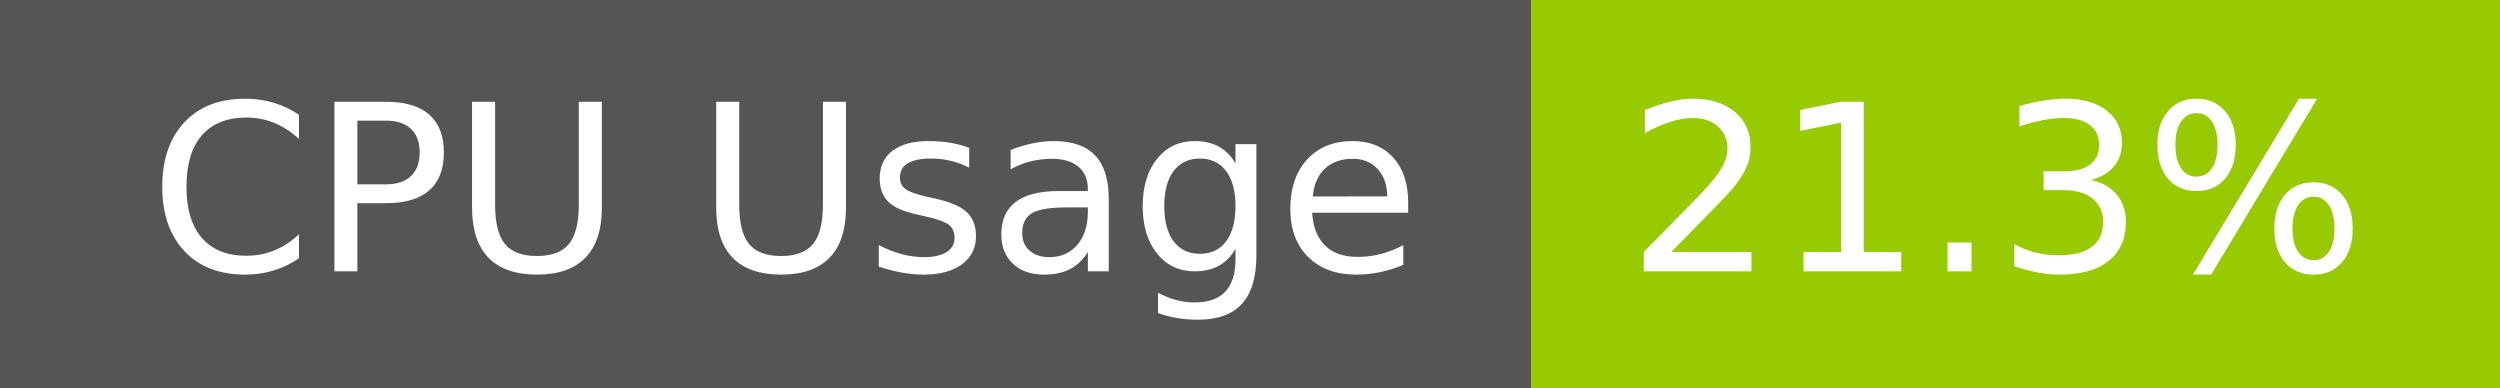
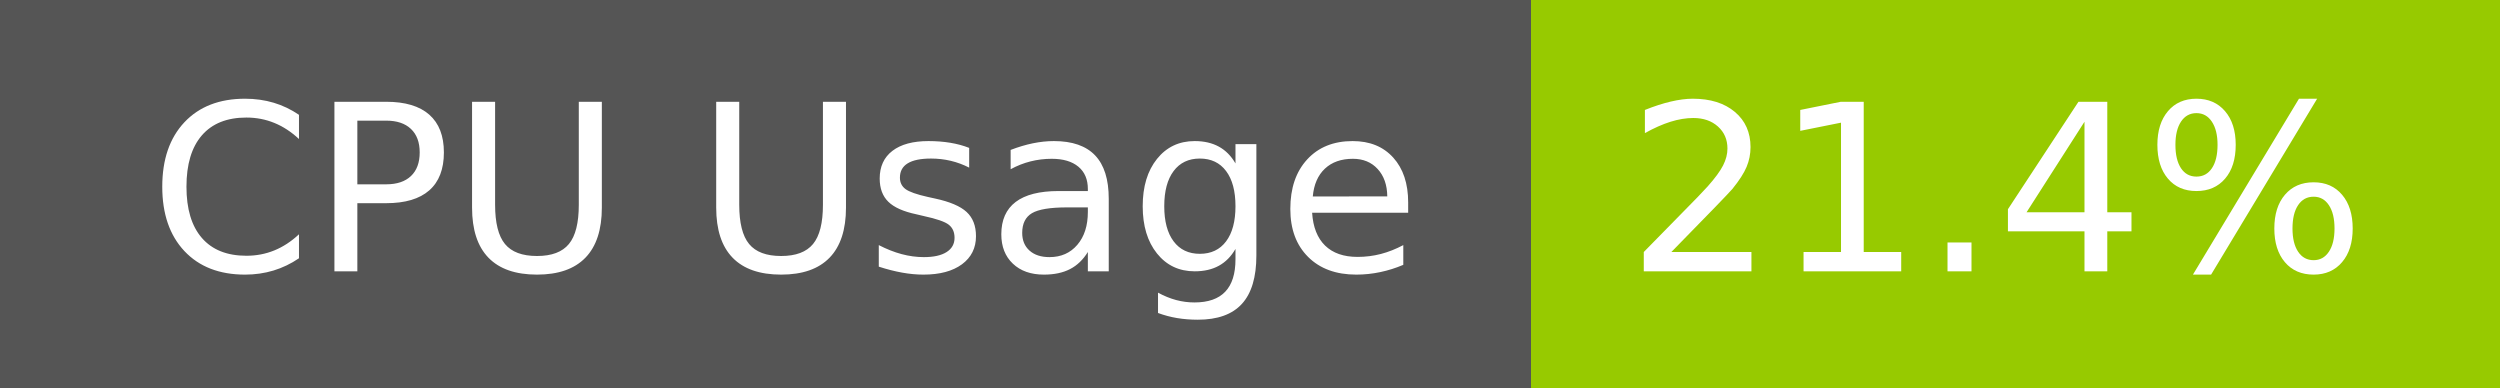
- <svg xmlns="http://www.w3.org/2000/svg" width="129" height="20" role="img" aria-label="CPU Usage: 21.3%">
+ <svg xmlns="http://www.w3.org/2000/svg" width="129" height="20" role="img" aria-label="CPU Usage: 21.4%">
  <g shape-rendering="crispEdges">
    <rect width="79" height="20" fill="#555" />
    <rect x="79" width="50" height="20" fill="#97ca00" />
  </g>
  <g fill="#fff" text-anchor="middle" font-family="Verdana,Geneva,DejaVu Sans,sans-serif" text-rendering="geometricPrecision" font-size="120">
    <text x="405" y="140" transform="scale(.1)" fill="#fff" textLength="665">CPU Usage</text>
-     <text x="1030" y="140" transform="scale(.1)" fill="#fff" textLength="390">21.3%</text>
+     <text x="1030" y="140" transform="scale(.1)" fill="#fff" textLength="390">21.4%</text>
  </g>
</svg>
